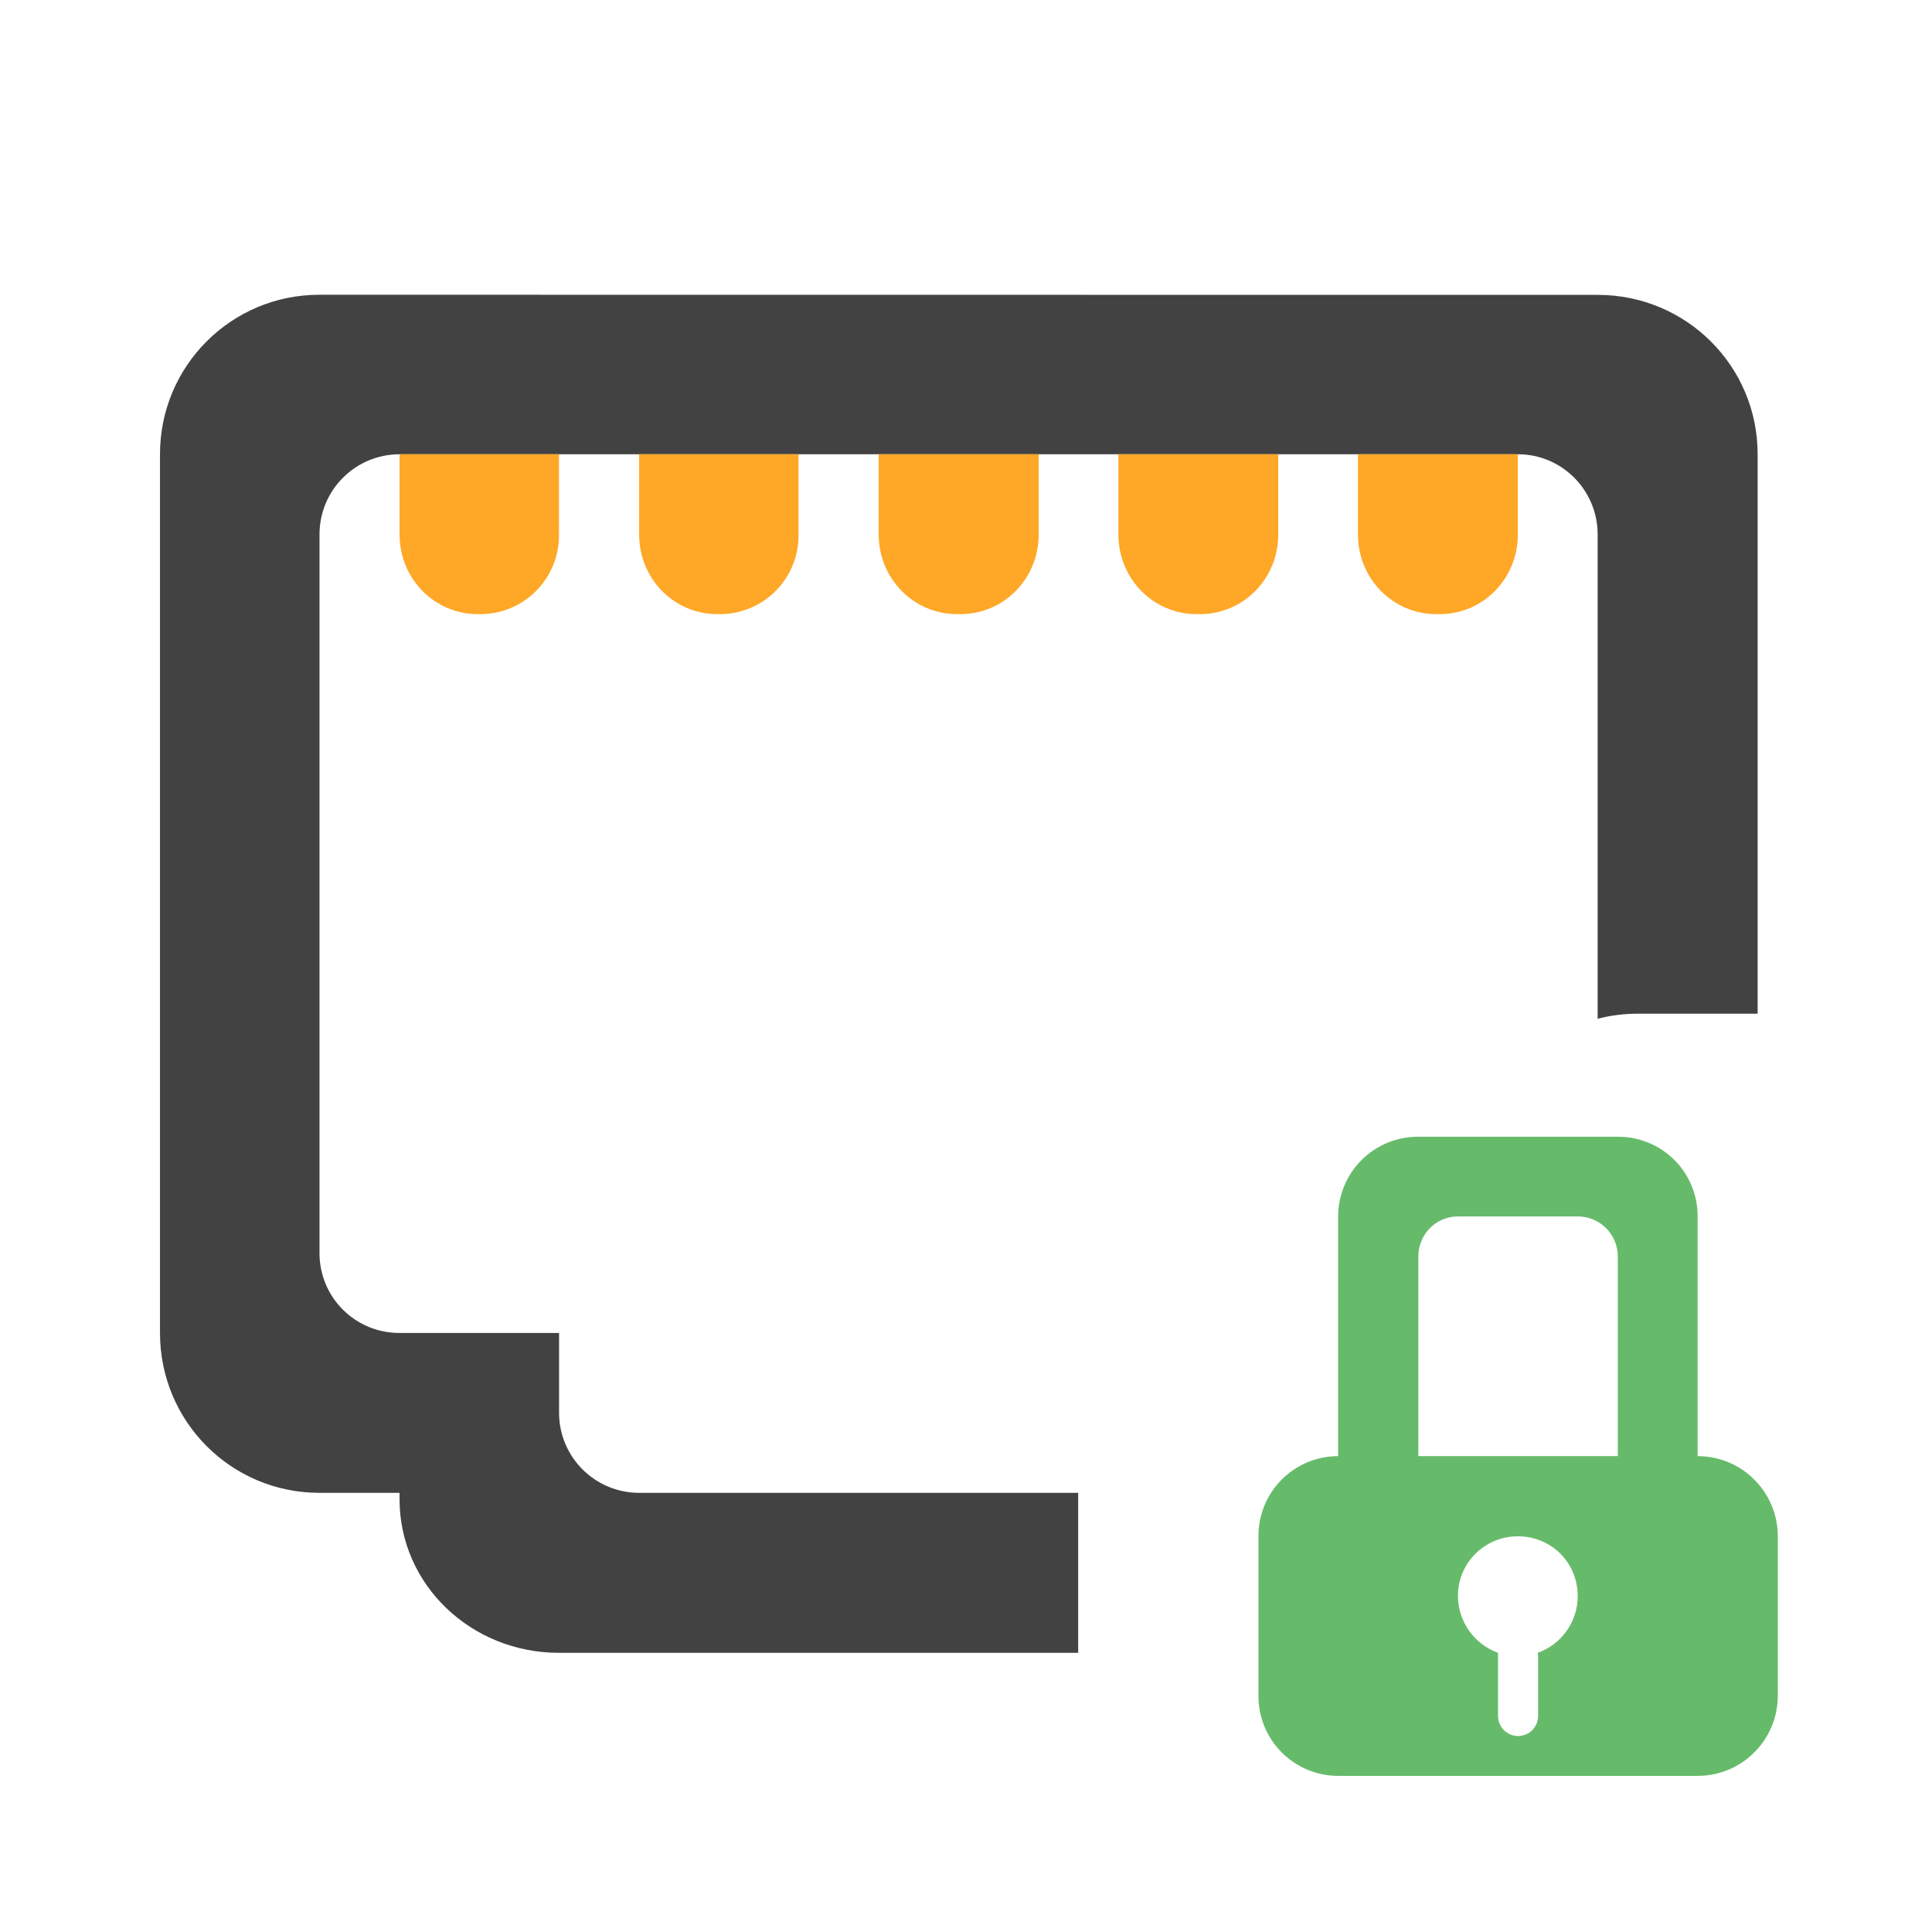
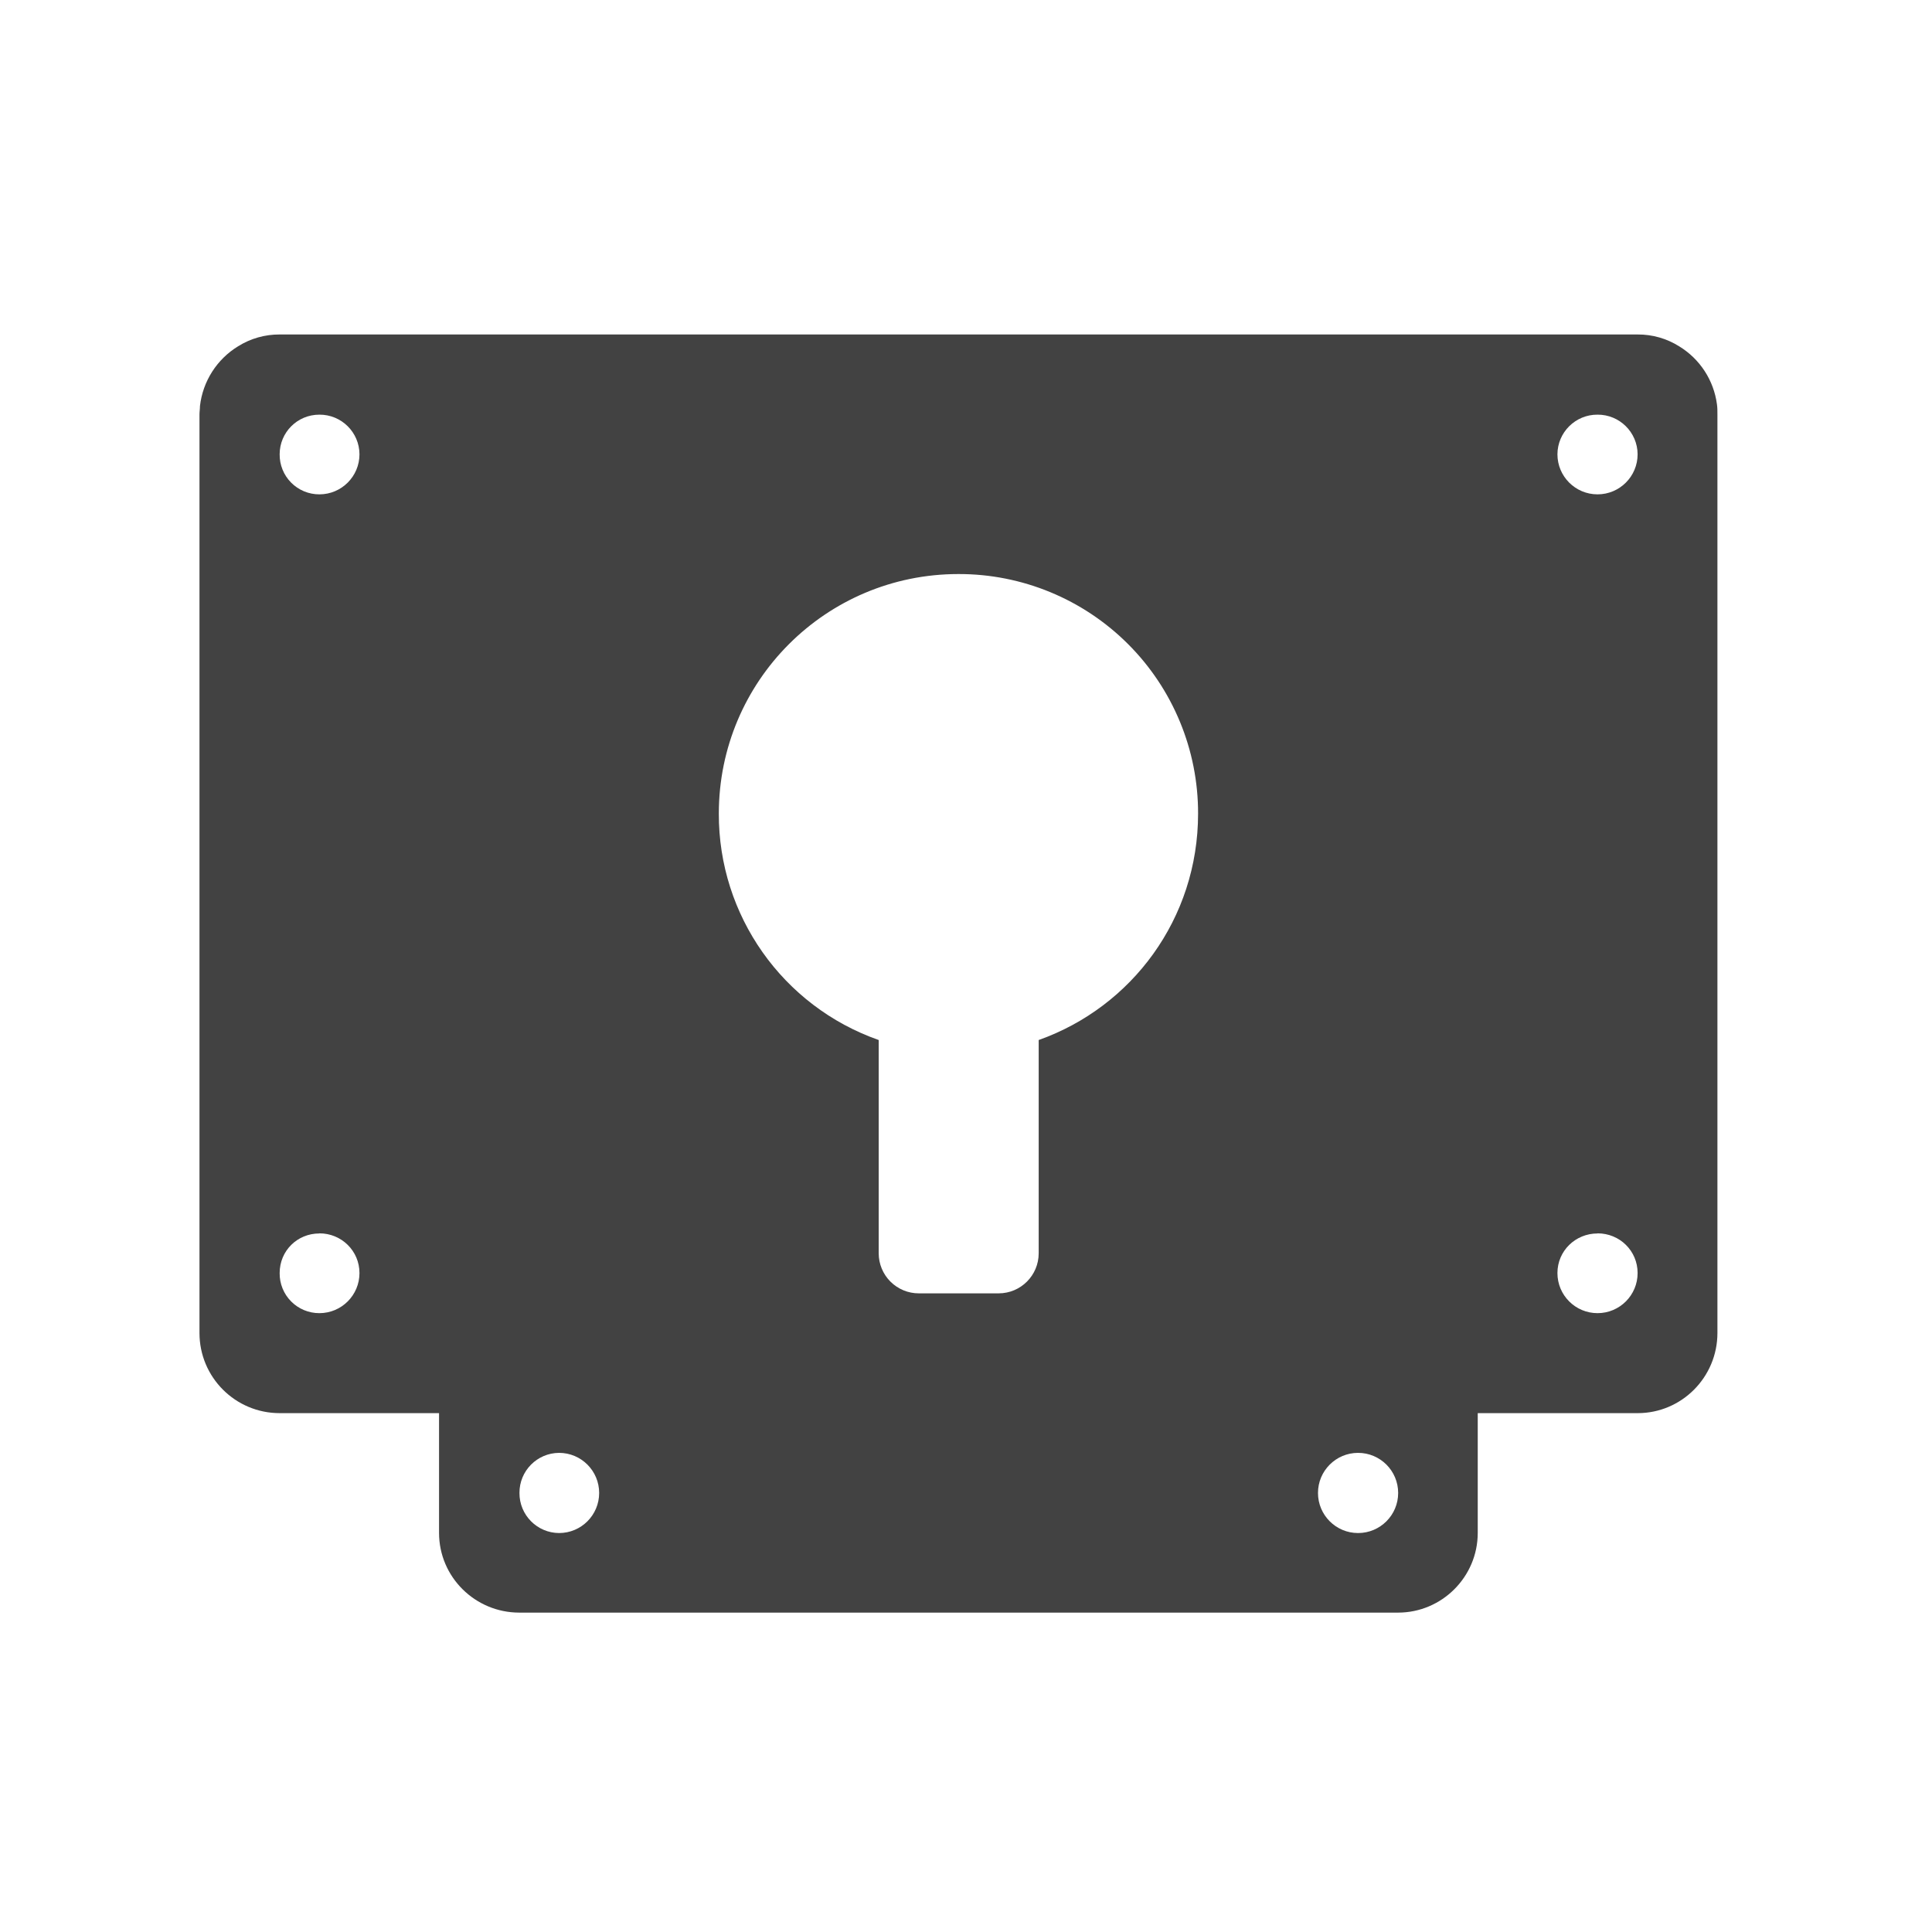
- <svg xmlns="http://www.w3.org/2000/svg" width="16pt" height="16pt" viewBox="0 0 16 16">
-   <path d="M2.645 2.441c-.73 0-1.32.59-1.32 1.32v7.278c0 .734.59 1.324 1.32 1.324h.664v.055c0 .703.59 1.27 1.32 1.27h4.3v-1.325H5.294a.663.663 0 0 1-.664-.66v-.664h-1.32a.66.66 0 0 1-.664-.66V4.426c0-.367.296-.664.664-.664h9.261c.364 0 .66.297.66.664v4.011c.102-.027.215-.042.332-.042h.993V3.762c0-.73-.59-1.32-1.325-1.32zm0 0" fill="#424242" />
-   <path d="M7.277 3.762v.664c0 .367.29.66.649.66h.027c.36 0 .649-.293.649-.66v-.664zm0 0M5.293 3.762v.664c0 .367.289.66.648.66h.028a.651.651 0 0 0 .644-.66v-.664zm0 0M3.309 3.762v.664c0 .367.289.66.648.66h.027a.651.651 0 0 0 .645-.66v-.664zm0 0M9.262 3.762v.664c0 .367.289.66.648.66h.027c.36 0 .649-.293.649-.66v-.664zm0 0M11.246 3.762v.664c0 .367.29.66.649.66h.027c.36 0 .648-.293.648-.66v-.664zm0 0" fill="#ffa726" />
-   <path d="M11.746 9.414a.66.66 0 0 0-.664.66v1.985a.66.66 0 0 0-.66.664v1.32a.66.66 0 0 0 .66.664h2.977a.664.664 0 0 0 .664-.664v-1.32a.664.664 0 0 0-.664-.664v-1.985a.657.657 0 0 0-.66-.66zm.328.66h.992c.184 0 .332.149.332.332v1.653h-1.652v-1.653c0-.183.145-.332.328-.332zm.496 2.649c.278 0 .496.218.496.496a.498.498 0 0 1-.332.469c0 .007.004.015.004.027v.496a.166.166 0 0 1-.332 0v-.496-.027a.504.504 0 0 1-.332-.47c0-.277.223-.495.496-.495zm0 0" fill="#66bb6a" />
+ <svg xmlns="http://www.w3.org/2000/svg" width="16" height="16">
+   <path d="M2.316 2.77a.642.642 0 0 0-.343.097.669.669 0 0 0-.317.496c0 .024-.004.047-.004.07v7.606c0 .367.297.664.664.664h1.32v.992c0 .364.298.66.665.66h7.277c.363 0 .66-.296.66-.66v-.992h1.325c.363 0 .66-.297.66-.664V3.434c0-.032 0-.059-.004-.086a.664.664 0 0 0-.313-.48.638.638 0 0 0-.344-.098zm.329.664a.33.33 0 0 1 .332.328.332.332 0 0 1-.332.332.328.328 0 0 1-.329-.332c0-.18.145-.328.329-.328zm10.585 0a.33.33 0 0 1 .332.328.332.332 0 1 1-.664 0 .33.33 0 0 1 .332-.328zm-5.293 1.32a1.98 1.98 0 0 1 1.985 1.984c0 .871-.55 1.602-1.32 1.875v1.766a.332.332 0 0 1-.332.332h-.66a.332.332 0 0 1-.333-.332V8.613a1.981 1.981 0 0 1-1.324-1.875c0-1.097.887-1.984 1.984-1.984zm-5.292 5.46c.183 0 .332.145.332.329a.332.332 0 0 1-.332.332.328.328 0 0 1-.329-.332c0-.184.145-.328.329-.328zm10.585 0c.184 0 .332.145.332.329a.332.332 0 1 1-.664 0c0-.184.149-.328.332-.328zM4.63 12.032a.332.332 0 1 1 0 .664.33.33 0 0 1-.328-.332.33.33 0 0 1 .328-.332zm6.617 0a.332.332 0 1 1 0 .664.332.332 0 0 1 0-.664zm0 0" fill="#424242" />
</svg>
